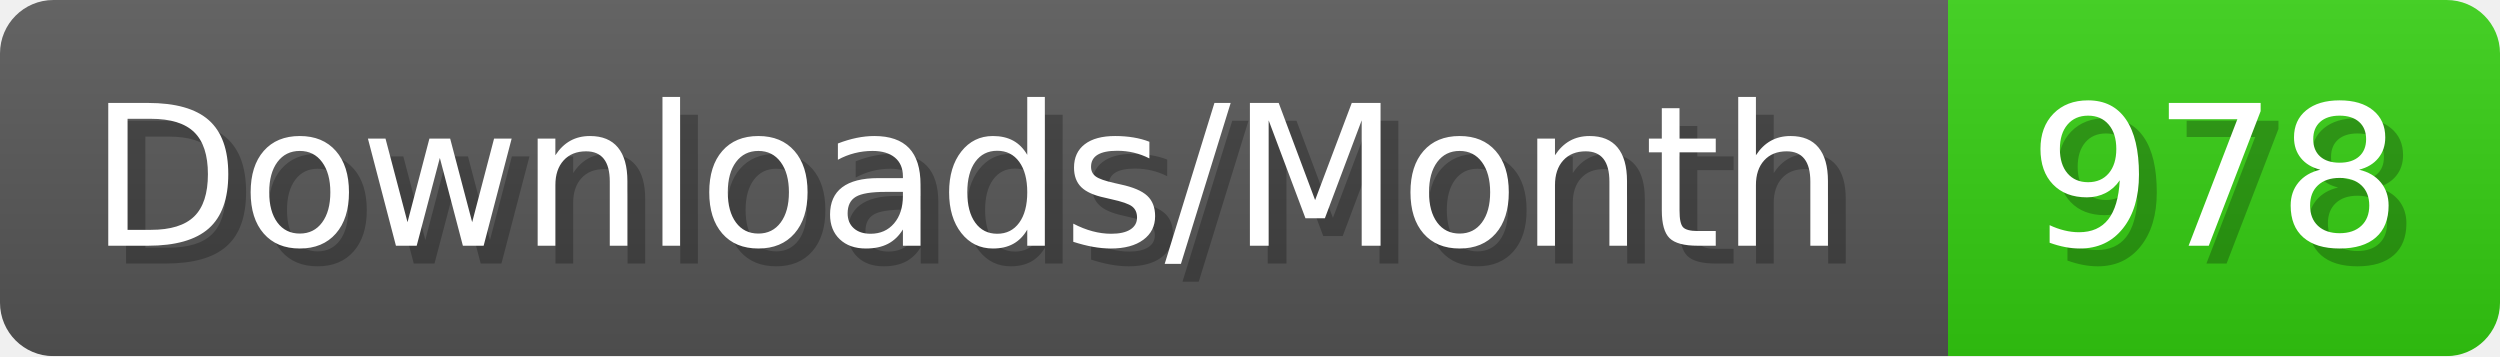
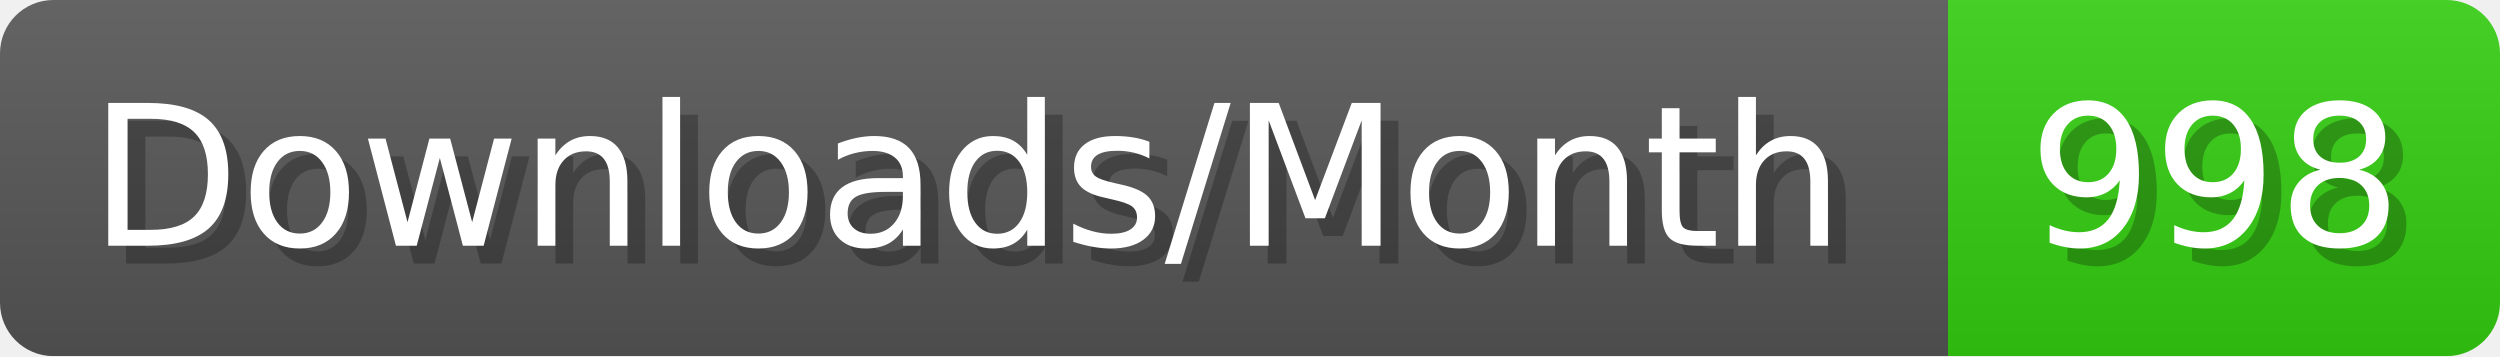
- <svg xmlns="http://www.w3.org/2000/svg" width="140.4" height="20" viewBox="0 0 1404 200" role="img" aria-label="Downloads/Month: 978">
+ <svg xmlns="http://www.w3.org/2000/svg" width="140.4" height="20" viewBox="0 0 1404 200" role="img" aria-label="Downloads/Month: 998">
  <linearGradient id="YlXUI" x2="0" y2="100%">
    <stop offset="0" stop-opacity=".1" stop-color="#EEE" />
    <stop offset="1" stop-opacity=".1" />
  </linearGradient>
  <mask id="JHhop">
    <rect width="1404" height="200" rx="30" fill="#FFF" />
  </mask>
  <g mask="url(#JHhop)">
    <rect width="1094" height="200" fill="#555" />
    <rect width="310" height="200" fill="#3C1" x="1094" />
    <rect width="1404" height="200" fill="url(#YlXUI)" />
  </g>
  <g aria-hidden="true" fill="#fff" text-anchor="start" font-family="Verdana,DejaVu Sans,sans-serif" font-size="110">
    <text x="60" y="148" textLength="994" fill="#000" opacity="0.25">Downloads/Month</text>
    <text x="50" y="138" textLength="994">Downloads/Month</text>
-     <text x="1149" y="148" textLength="210" fill="#000" opacity="0.25">978</text>
-     <text x="1139" y="138" textLength="210">978</text>
+     <text x="1149" y="148" textLength="210" fill="#000" opacity="0.25">998</text>
+     <text x="1139" y="138" textLength="210">998</text>
  </g>
</svg>
